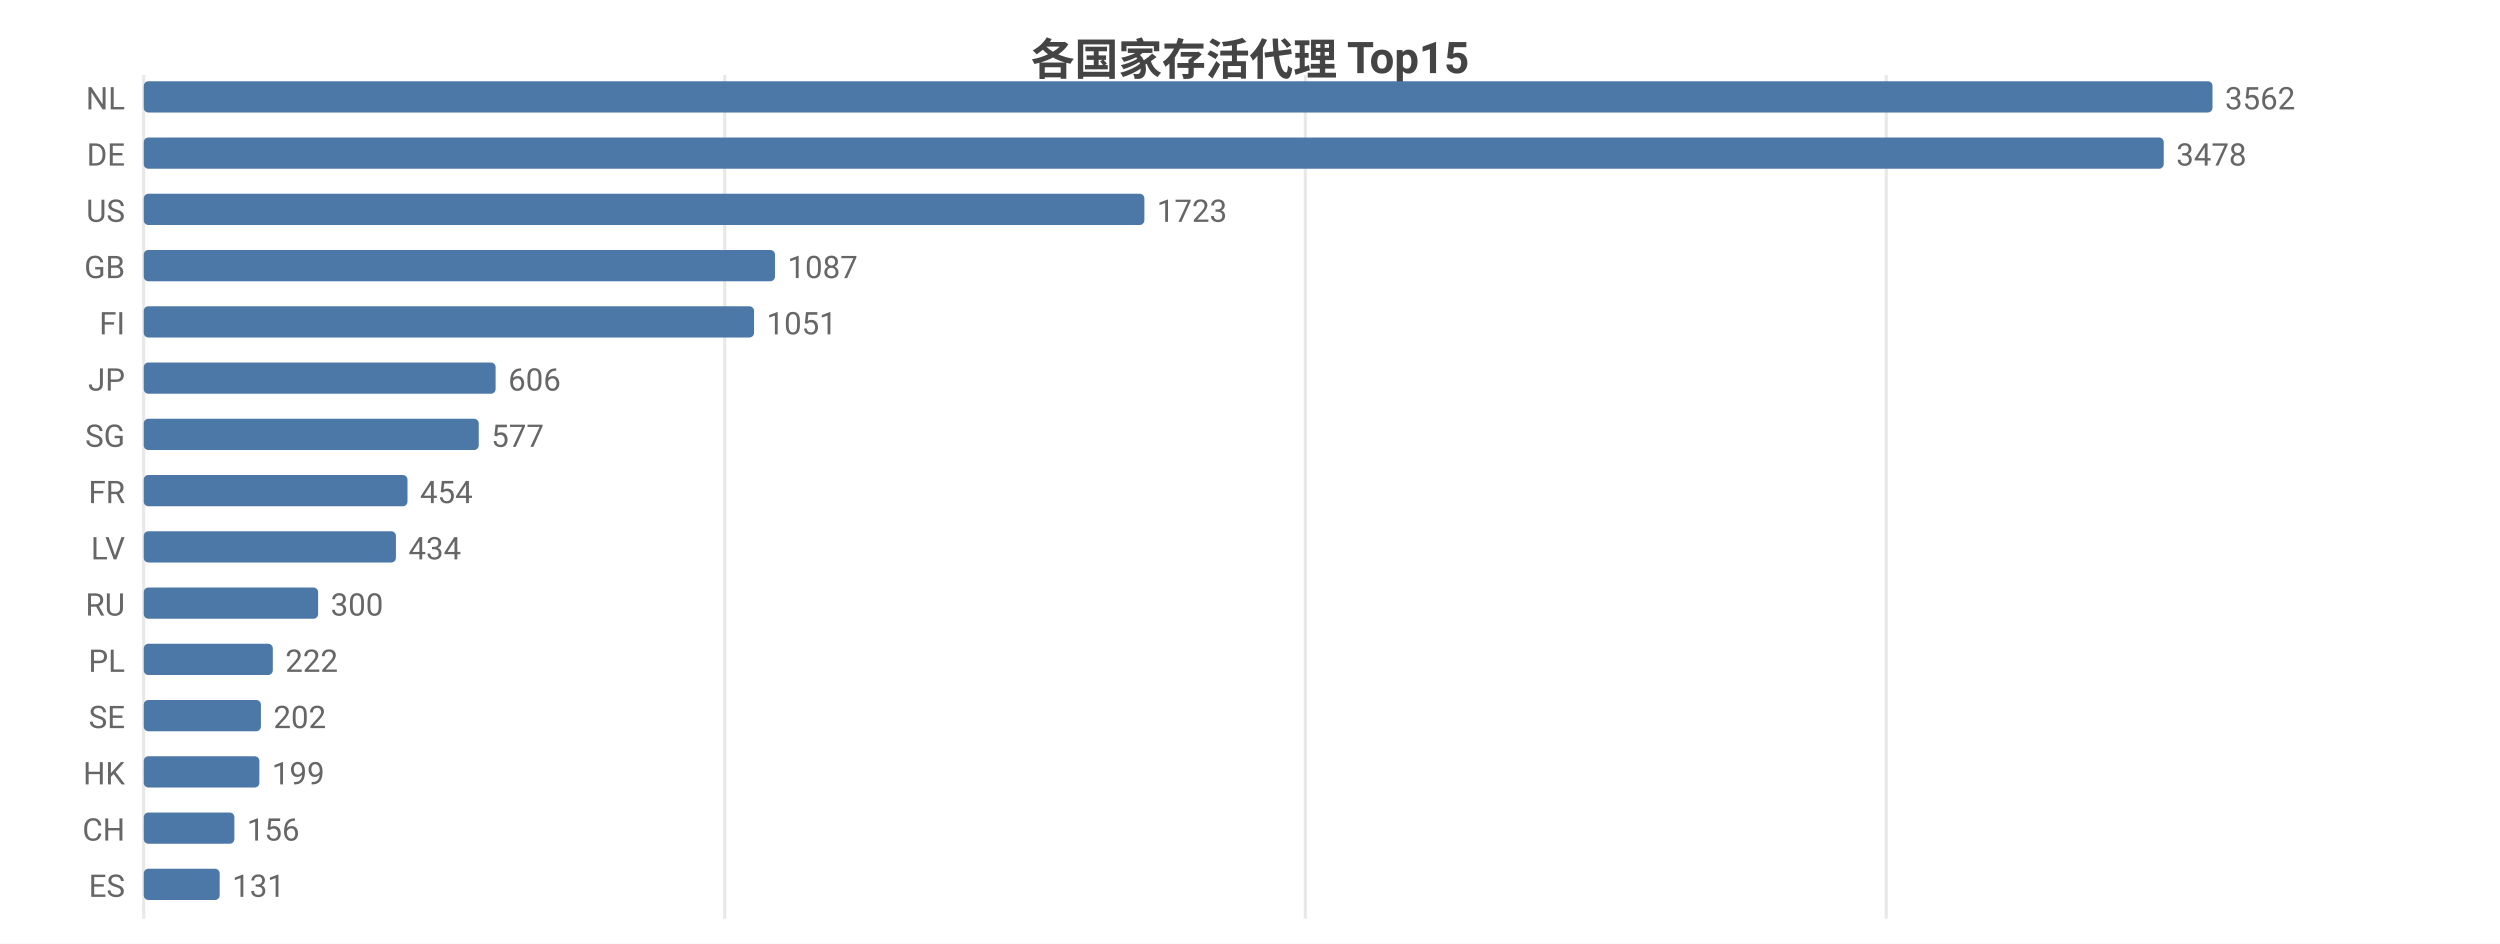
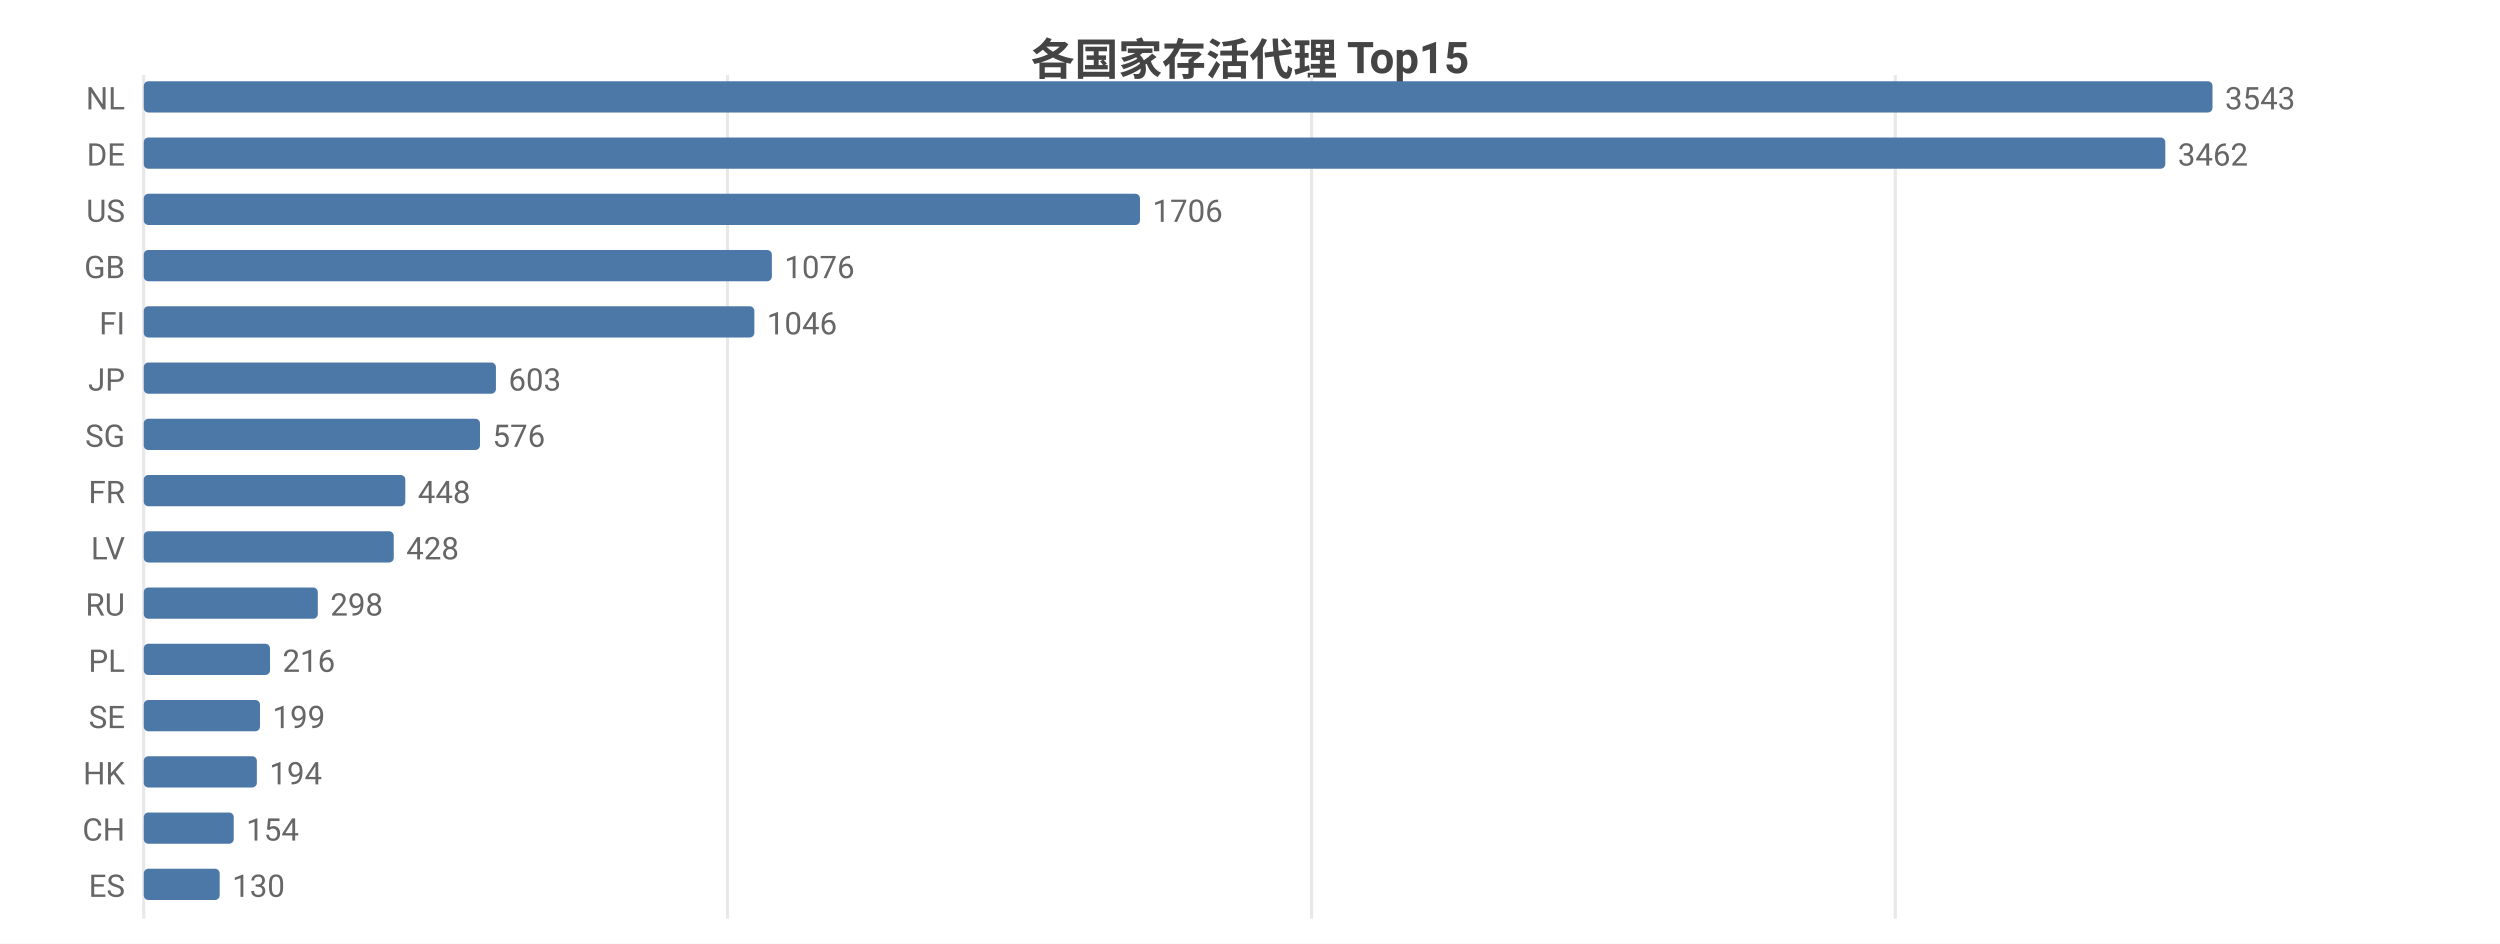
<svg xmlns="http://www.w3.org/2000/svg" width="800" height="302" viewBox="0 0 800 302">
  <rect width="800" height="302" fill="#ffffff" />
  <style>text{font-family:system-ui,-apple-system,'Segoe UI',Roboto,'PingFang SC','Microsoft YaHei','Noto Sans CJK SC',sans-serif}.g{stroke:#e8e8e8;stroke-width:1}.a{stroke:#999;stroke-width:1}.t{font-size:10px;fill:#666}.m{font-size:10px;text-anchor:middle;fill:#666}.e{font-size:10px;text-anchor:end;fill:#666}.l{font-size:11px;fill:#333}.tt{font-size:14px;font-weight:600;text-anchor:middle;fill:#444}.em{font-size:13px;text-anchor:middle;fill:#999}</style>
  <text class="tt" x="400.0" y="24">各国家存活代理 Top15</text>
  <line class="g" x1="46" y1="24" x2="46" y2="294" />
-   <line class="g" x1="231.9" y1="24" x2="231.9" y2="294" />
-   <line class="g" x1="417.7" y1="24" x2="417.7" y2="294" />
-   <line class="g" x1="603.6" y1="24" x2="603.6" y2="294" />
+   <line class="g" x1="232.8" y1="24" x2="232.8" y2="294" />
+   <line class="g" x1="419.7" y1="24" x2="419.7" y2="294" />
+   <line class="g" x1="606.5" y1="24" x2="606.5" y2="294" />
  <text class="e" x="40" y="35">NL</text>
  <rect x="46" y="26" width="662" height="10" fill="#4c78a8" rx="1.5" />
-   <text class="t" x="712" y="35">3562</text>
+   <text class="t" x="712" y="35">3543</text>
  <text class="e" x="40" y="53">DE</text>
-   <rect x="46" y="44" width="646.4" height="10" fill="#4c78a8" rx="1.5" />
-   <text class="t" x="696.4" y="53">3478</text>
+   <rect x="46" y="44" width="646.9" height="10" fill="#4c78a8" rx="1.5" />
+   <text class="t" x="696.9" y="53">3462</text>
  <text class="e" x="40" y="71">US</text>
-   <rect x="46" y="62" width="320.2" height="10" fill="#4c78a8" rx="1.5" />
-   <text class="t" x="370.2" y="71">1723</text>
+   <rect x="46" y="62" width="318.8" height="10" fill="#4c78a8" rx="1.5" />
+   <text class="t" x="368.8" y="71">1706</text>
  <text class="e" x="40" y="89">GB</text>
-   <rect x="46" y="80" width="202.0" height="10" fill="#4c78a8" rx="1.5" />
-   <text class="t" x="252.0" y="89">1087</text>
+   <rect x="46" y="80" width="201.0" height="10" fill="#4c78a8" rx="1.5" />
+   <text class="t" x="251.0" y="89">1076</text>
  <text class="e" x="40" y="107">FI</text>
-   <rect x="46" y="98" width="195.3" height="10" fill="#4c78a8" rx="1.5" />
-   <text class="t" x="245.3" y="107">1051</text>
+   <rect x="46" y="98" width="195.4" height="10" fill="#4c78a8" rx="1.5" />
+   <text class="t" x="245.4" y="107">1046</text>
  <text class="e" x="40" y="125">JP</text>
-   <rect x="46" y="116" width="112.6" height="10" fill="#4c78a8" rx="1.5" />
-   <text class="t" x="162.6" y="125">606</text>
+   <rect x="46" y="116" width="112.7" height="10" fill="#4c78a8" rx="1.5" />
+   <text class="t" x="162.7" y="125">603</text>
  <text class="e" x="40" y="143">SG</text>
-   <rect x="46" y="134" width="107.2" height="10" fill="#4c78a8" rx="1.5" />
-   <text class="t" x="157.2" y="143">577</text>
+   <rect x="46" y="134" width="107.6" height="10" fill="#4c78a8" rx="1.5" />
+   <text class="t" x="157.6" y="143">576</text>
  <text class="e" x="40" y="161">FR</text>
-   <rect x="46" y="152" width="84.4" height="10" fill="#4c78a8" rx="1.5" />
-   <text class="t" x="134.4" y="161">454</text>
+   <rect x="46" y="152" width="83.7" height="10" fill="#4c78a8" rx="1.5" />
+   <text class="t" x="133.7" y="161">448</text>
  <text class="e" x="40" y="179">LV</text>
-   <rect x="46" y="170" width="80.7" height="10" fill="#4c78a8" rx="1.5" />
-   <text class="t" x="130.7" y="179">434</text>
+   <rect x="46" y="170" width="80.0" height="10" fill="#4c78a8" rx="1.5" />
+   <text class="t" x="130.0" y="179">428</text>
  <text class="e" x="40" y="197">RU</text>
-   <rect x="46" y="188" width="55.8" height="10" fill="#4c78a8" rx="1.5" />
-   <text class="t" x="105.8" y="197">300</text>
+   <rect x="46" y="188" width="55.7" height="10" fill="#4c78a8" rx="1.5" />
+   <text class="t" x="105.7" y="197">298</text>
  <text class="e" x="40" y="215">PL</text>
-   <rect x="46" y="206" width="41.3" height="10" fill="#4c78a8" rx="1.5" />
-   <text class="t" x="91.3" y="215">222</text>
+   <rect x="46" y="206" width="40.4" height="10" fill="#4c78a8" rx="1.5" />
+   <text class="t" x="90.4" y="215">216</text>
  <text class="e" x="40" y="233">SE</text>
-   <rect x="46" y="224" width="37.5" height="10" fill="#4c78a8" rx="1.5" />
-   <text class="t" x="87.5" y="233">202</text>
+   <rect x="46" y="224" width="37.2" height="10" fill="#4c78a8" rx="1.5" />
+   <text class="t" x="87.2" y="233">199</text>
  <text class="e" x="40" y="251">HK</text>
-   <rect x="46" y="242" width="37.0" height="10" fill="#4c78a8" rx="1.5" />
-   <text class="t" x="87.0" y="251">199</text>
+   <rect x="46" y="242" width="36.2" height="10" fill="#4c78a8" rx="1.5" />
+   <text class="t" x="86.2" y="251">194</text>
  <text class="e" x="40" y="269">CH</text>
-   <rect x="46" y="260" width="29.0" height="10" fill="#4c78a8" rx="1.5" />
-   <text class="t" x="79.0" y="269">156</text>
+   <rect x="46" y="260" width="28.8" height="10" fill="#4c78a8" rx="1.5" />
+   <text class="t" x="78.8" y="269">154</text>
  <text class="e" x="40" y="287">ES</text>
  <rect x="46" y="278" width="24.3" height="10" fill="#4c78a8" rx="1.5" />
-   <text class="t" x="74.3" y="287">131</text>
+   <text class="t" x="74.3" y="287">130</text>
</svg>
